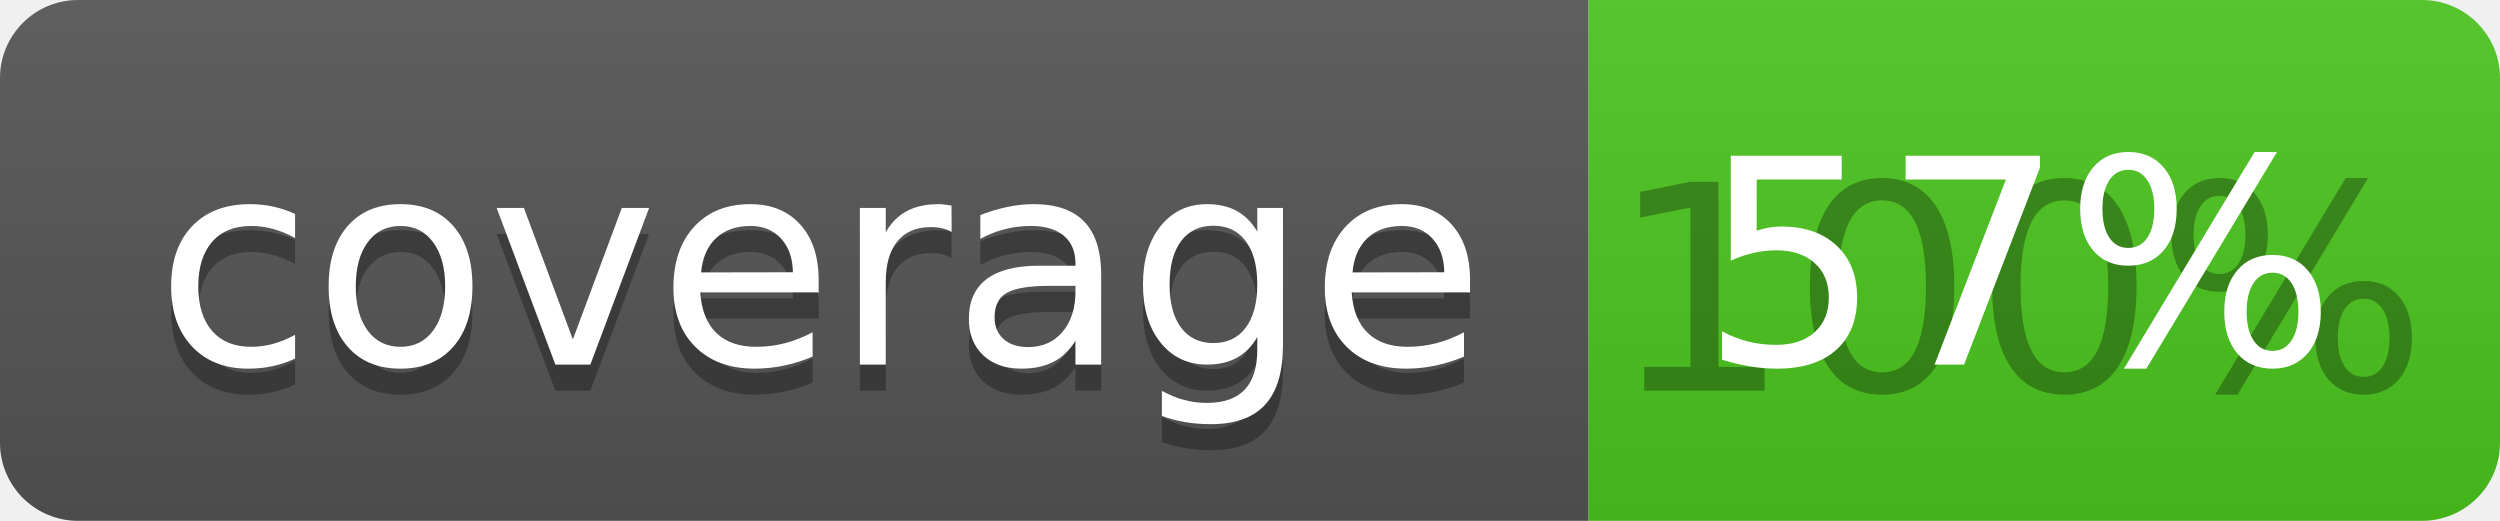
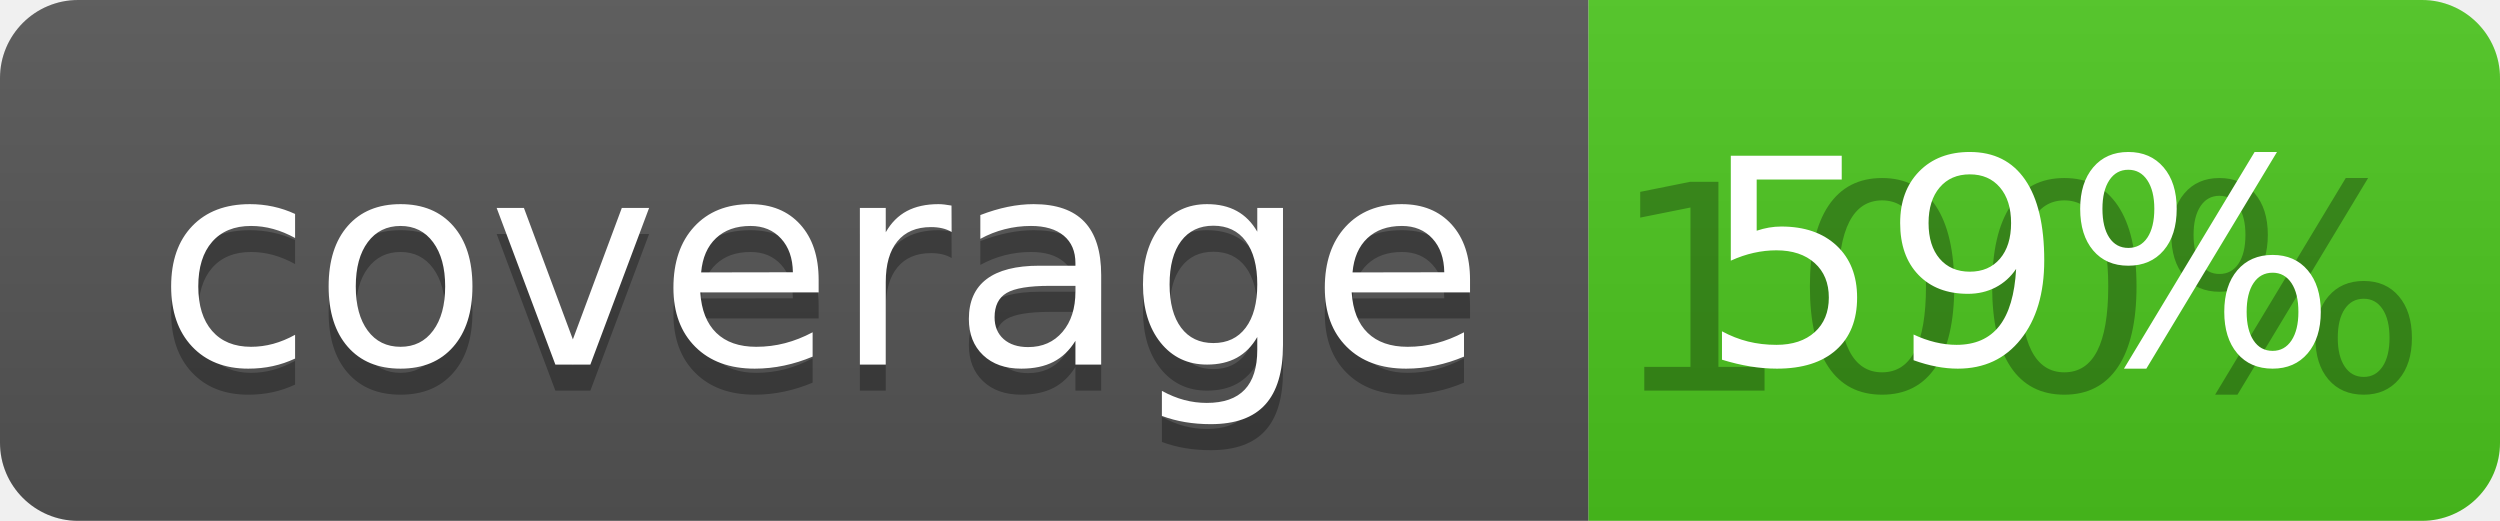
<svg xmlns="http://www.w3.org/2000/svg" width="96" height="20">
  <linearGradient id="b" x2="0" y2="100%">
    <stop offset="0" stop-color="#bbb" stop-opacity=".1" />
    <stop offset="1" stop-opacity=".1" />
  </linearGradient>
  <clipPath id="a">
    <rect width="96" height="20" rx="3" fill="#fff" />
  </clipPath>
  <g clip-path="url(#a)">
    <path fill="#555" d="M0 0h61v20H0z" />
    <path fill="#4CC61E" d="M61 0h35v20H61z" />
    <path fill="url(#b)" d="M0 0h96v20H0z" />
  </g>
  <g fill="#fff" text-anchor="middle" font-family="DejaVu Sans,Verdana,Geneva,sans-serif" font-size="110">
    <text x="315" y="150" fill="#010101" fill-opacity=".3" transform="scale(.1)" textLength="510">coverage</text>
    <text x="315" y="140" transform="scale(.1)" textLength="510">coverage</text>
    <text x="775" y="150" fill="#010101" fill-opacity=".3" transform="scale(.1)" textLength="250">100%</text>
-     <text x="775" y="140" transform="scale(.1)" textLength="250">57%</text>
+     <text x="775" y="140" transform="scale(.1)" textLength="250">59%</text>
  </g>
</svg>
